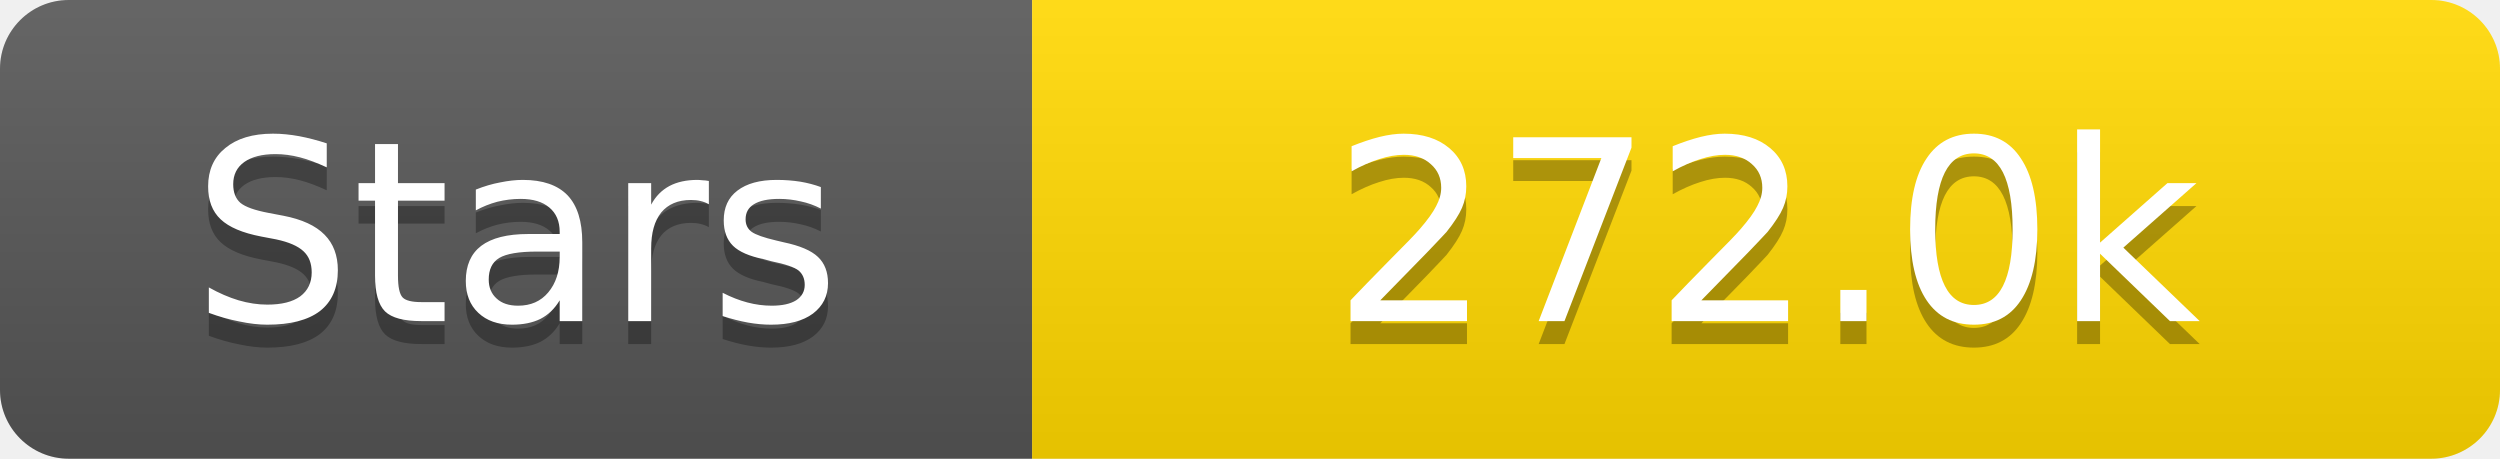
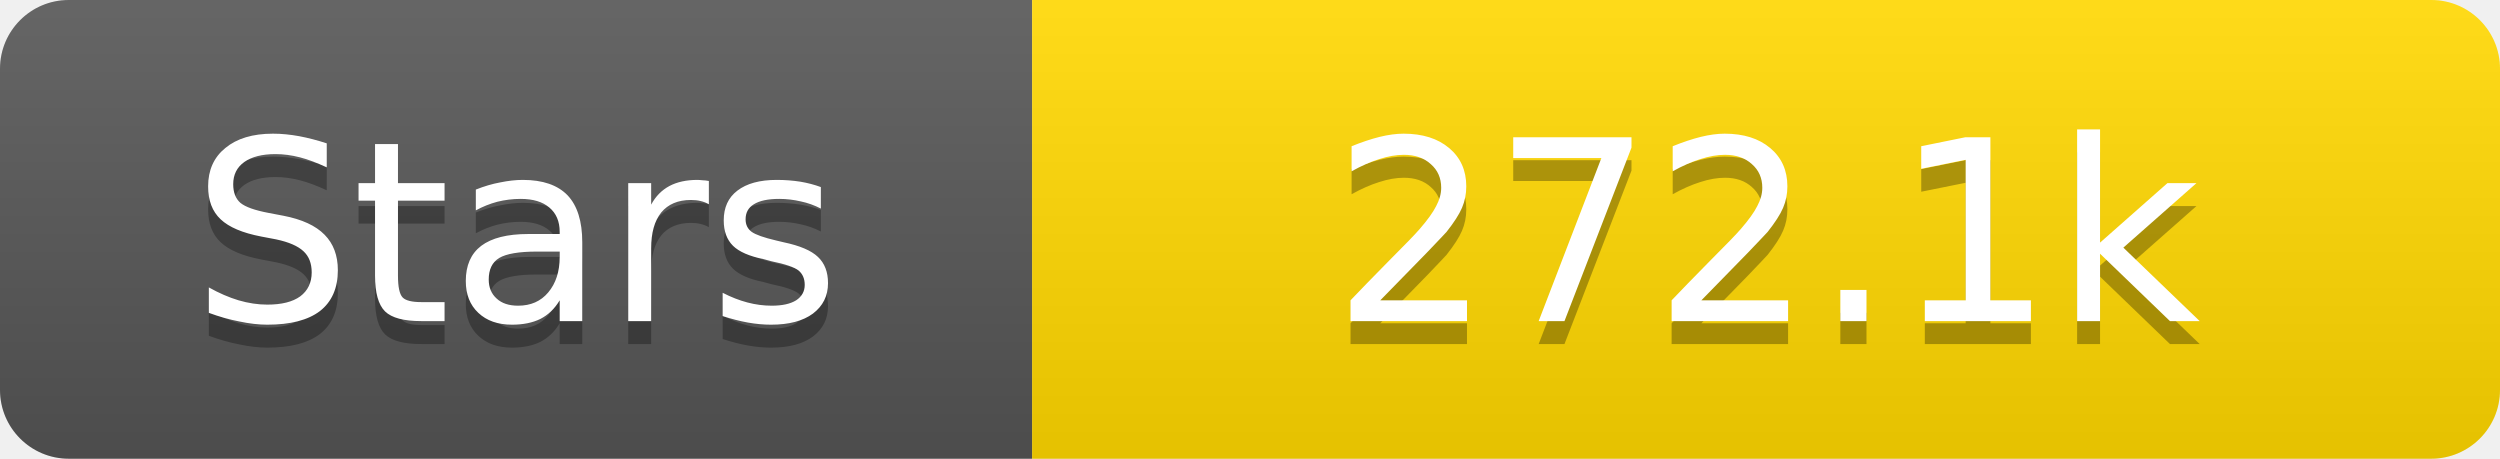
<svg xmlns="http://www.w3.org/2000/svg" width="109" height="20">
  <linearGradient id="s" x2="0" y2="100%">
    <stop offset="0" stop-color="#fff" stop-opacity=".1" />
    <stop offset="1" stop-opacity=".1" />
  </linearGradient>
  <clipPath id="r">
    <rect width="109" height="20" rx="3" fill="#fff" />
  </clipPath>
  <g clip-path="url(#r)">
    <rect width="45" height="20" fill="#555" />
    <rect x="45" width="64" height="20" fill="#ffd700" />
    <rect width="109" height="20" fill="url(#s)" />
  </g>
  <g fill="#fff" text-anchor="middle" font-family="Verdana,Geneva,DejaVu Sans,sans-serif" text-rendering="geometricPrecision" font-size="11">
    <text x="22.5" y="15" fill="#010101" fill-opacity=".3">Stars</text>
    <text x="22.5" y="14">Stars</text>
-     <text x="77.0" y="15" fill="#010101" fill-opacity=".3">272.0k</text>
-     <text x="77.0" y="14">272.0k</text>
+     <text x="77.0" y="15" fill="#010101" fill-opacity=".3">272.1k</text>
+     <text x="77.0" y="14">272.1k</text>
  </g>
</svg>
